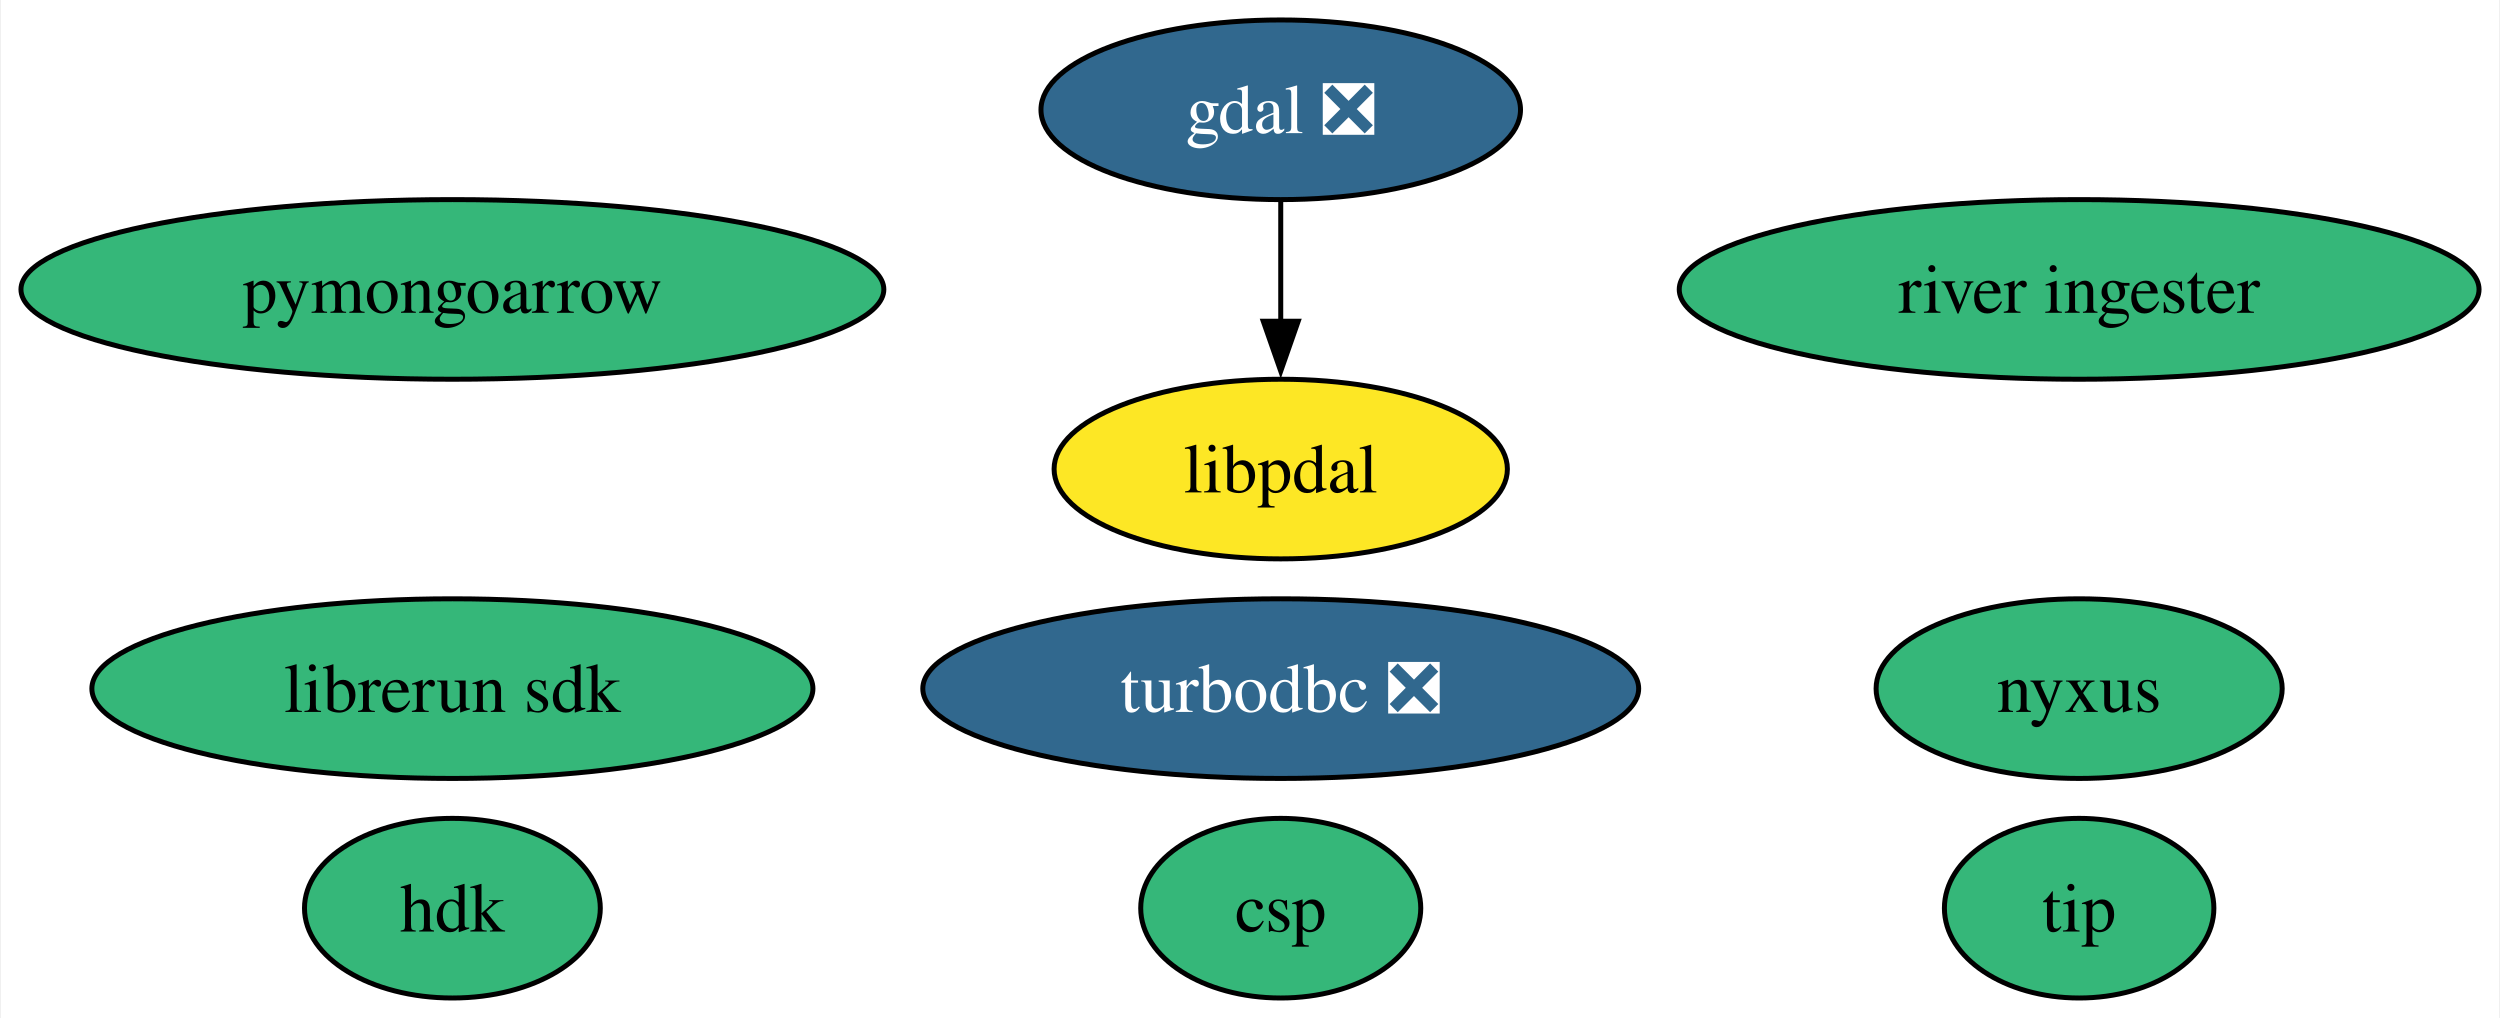
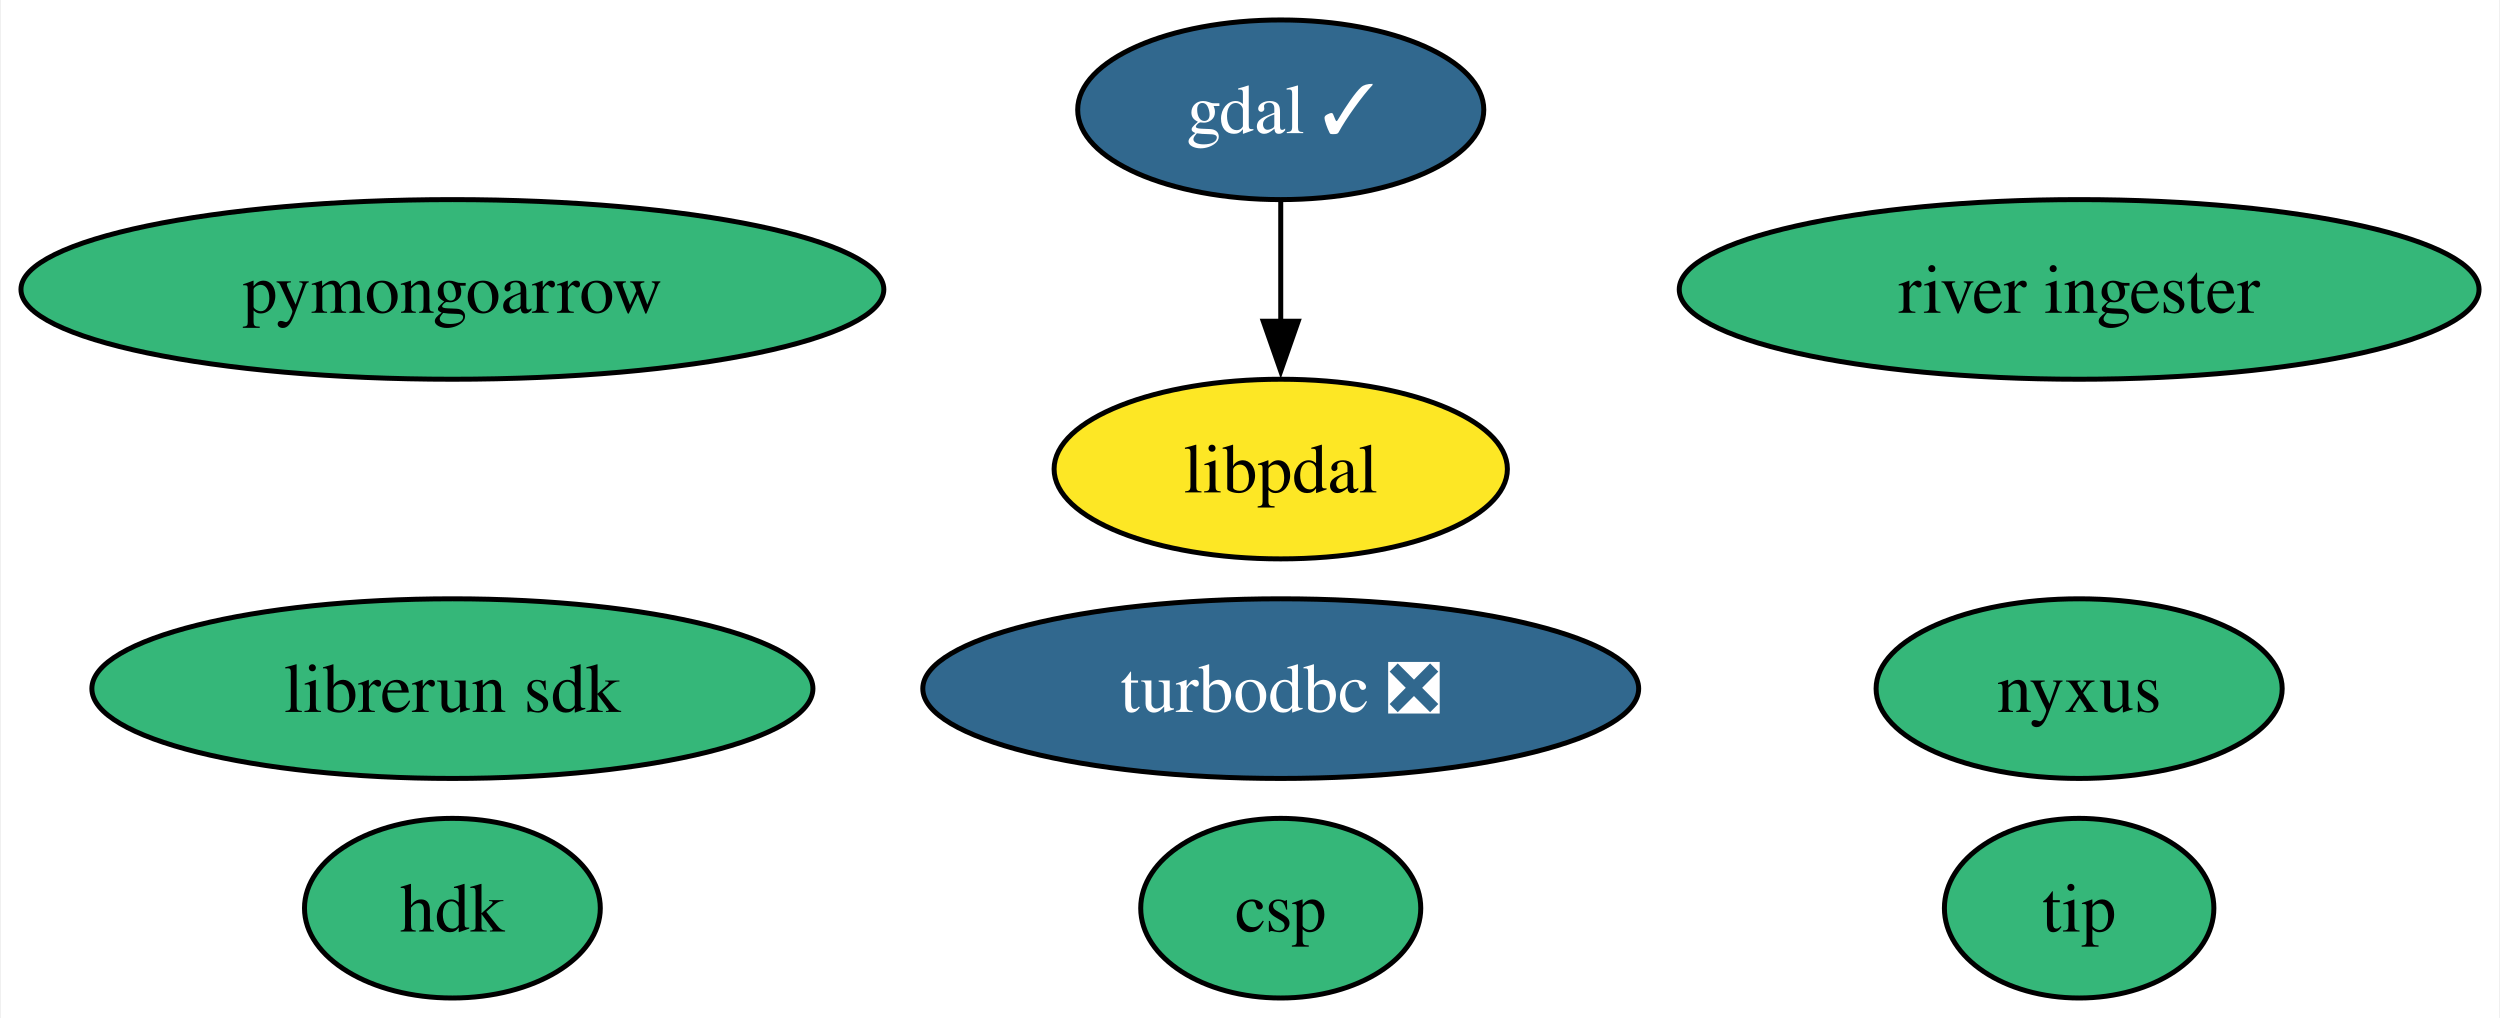
<svg xmlns="http://www.w3.org/2000/svg" xmlns:xlink="http://www.w3.org/1999/xlink" width="501pt" height="204pt" viewBox="0.00 0.00 500.60 204.00">
  <g id="graph0" class="graph" transform="scale(1 1) rotate(0) translate(4 200)">
    <polygon fill="white" stroke="none" points="-4,4 -4,-200 496.6,-200 496.6,4 -4,4" />
    <g id="node1" class="node">
      <g id="a_node1">
-         <a xlink:href="https://github.com/conda-forge/gdal-feedstock/pull/964" xlink:title="gdal ❎">
-           <ellipse fill="#31688e" stroke="black" cx="252.46" cy="-178" rx="48.05" ry="18" />
-           <text text-anchor="middle" x="252.46" y="-173.32" font-family="Times,serif" font-size="14.00" fill="white">gdal ❎</text>
+         <a xlink:href="https://github.com/conda-forge/gdal-feedstock/pull/964" xlink:title="gdal ✓">
+           <ellipse fill="#31688e" stroke="black" cx="252.46" cy="-178" rx="40.69" ry="18" />
+           <text text-anchor="middle" x="252.46" y="-173.32" font-family="Times,serif" font-size="14.00" fill="white">gdal ✓</text>
        </a>
      </g>
    </g>
    <g id="node10" class="node">
      <g id="a_node10">
        <a xlink:href="https://github.com/conda-forge/libpdal-feedstock" xlink:title="libpdal">
          <ellipse fill="#fde725" stroke="black" cx="252.46" cy="-106" rx="45.42" ry="18" />
          <text text-anchor="middle" x="252.46" y="-101.33" font-family="Times,serif" font-size="14.00">libpdal</text>
        </a>
      </g>
    </g>
    <g id="edge1" class="edge">
      <path fill="none" stroke="black" d="M252.46,-159.7C252.46,-152.41 252.46,-143.73 252.46,-135.54" />
      <polygon fill="black" stroke="black" points="255.96,-135.62 252.46,-125.62 248.96,-135.62 255.96,-135.62" />
    </g>
    <g id="node2" class="node">
      <g id="a_node2">
        <a xlink:href="https://github.com/conda-forge/turbodbc-feedstock/pull/126" xlink:title="turbodbc ❎">
          <ellipse fill="#31688e" stroke="black" cx="252.46" cy="-62" rx="71.73" ry="18" />
          <text text-anchor="middle" x="252.46" y="-57.33" font-family="Times,serif" font-size="14.00" fill="white">turbodbc ❎</text>
        </a>
      </g>
    </g>
    <g id="node3" class="node">
      <g id="a_node3">
        <a xlink:href="https://github.com/conda-forge/pymongoarrow-feedstock" xlink:title="pymongoarrow">
          <ellipse fill="#35b779" stroke="black" cx="86.46" cy="-142" rx="86.46" ry="18" />
          <text text-anchor="middle" x="86.46" y="-137.32" font-family="Times,serif" font-size="14.00">pymongoarrow</text>
        </a>
      </g>
    </g>
    <g id="node4" class="node">
      <g id="a_node4">
        <a xlink:href="https://github.com/conda-forge/hdk-feedstock" xlink:title="hdk">
          <ellipse fill="#35b779" stroke="black" cx="86.46" cy="-18" rx="29.64" ry="18" />
          <text text-anchor="middle" x="86.46" y="-13.32" font-family="Times,serif" font-size="14.00">hdk</text>
        </a>
      </g>
    </g>
    <g id="node5" class="node">
      <g id="a_node5">
        <a xlink:href="https://github.com/conda-forge/nyxus-feedstock" xlink:title="nyxus">
          <ellipse fill="#35b779" stroke="black" cx="412.46" cy="-62" rx="40.69" ry="18" />
          <text text-anchor="middle" x="412.46" y="-57.33" font-family="Times,serif" font-size="14.00">nyxus</text>
        </a>
      </g>
    </g>
    <g id="node6" class="node">
      <g id="a_node6">
        <a xlink:href="https://github.com/conda-forge/tip-feedstock" xlink:title="tip">
          <ellipse fill="#35b779" stroke="black" cx="412.46" cy="-18" rx="27" ry="18" />
          <text text-anchor="middle" x="412.46" y="-13.32" font-family="Times,serif" font-size="14.00">tip</text>
        </a>
      </g>
    </g>
    <g id="node7" class="node">
      <g id="a_node7">
        <a xlink:href="https://github.com/conda-forge/river-ingester-feedstock" xlink:title="river ingester">
          <ellipse fill="#35b779" stroke="black" cx="412.46" cy="-142" rx="80.14" ry="18" />
          <text text-anchor="middle" x="412.46" y="-137.32" font-family="Times,serif" font-size="14.00">river ingester</text>
        </a>
      </g>
    </g>
    <g id="node8" class="node">
      <g id="a_node8">
        <a xlink:href="https://github.com/conda-forge/librerun-sdk-feedstock" xlink:title="librerun sdk">
          <ellipse fill="#35b779" stroke="black" cx="86.46" cy="-62" rx="72.25" ry="18" />
          <text text-anchor="middle" x="86.46" y="-57.33" font-family="Times,serif" font-size="14.00">librerun sdk</text>
        </a>
      </g>
    </g>
    <g id="node9" class="node">
      <g id="a_node9">
        <a xlink:href="https://github.com/conda-forge/csp-feedstock" xlink:title="csp">
          <ellipse fill="#35b779" stroke="black" cx="252.46" cy="-18" rx="28.06" ry="18" />
          <text text-anchor="middle" x="252.46" y="-13.32" font-family="Times,serif" font-size="14.00">csp</text>
        </a>
      </g>
    </g>
  </g>
</svg>
